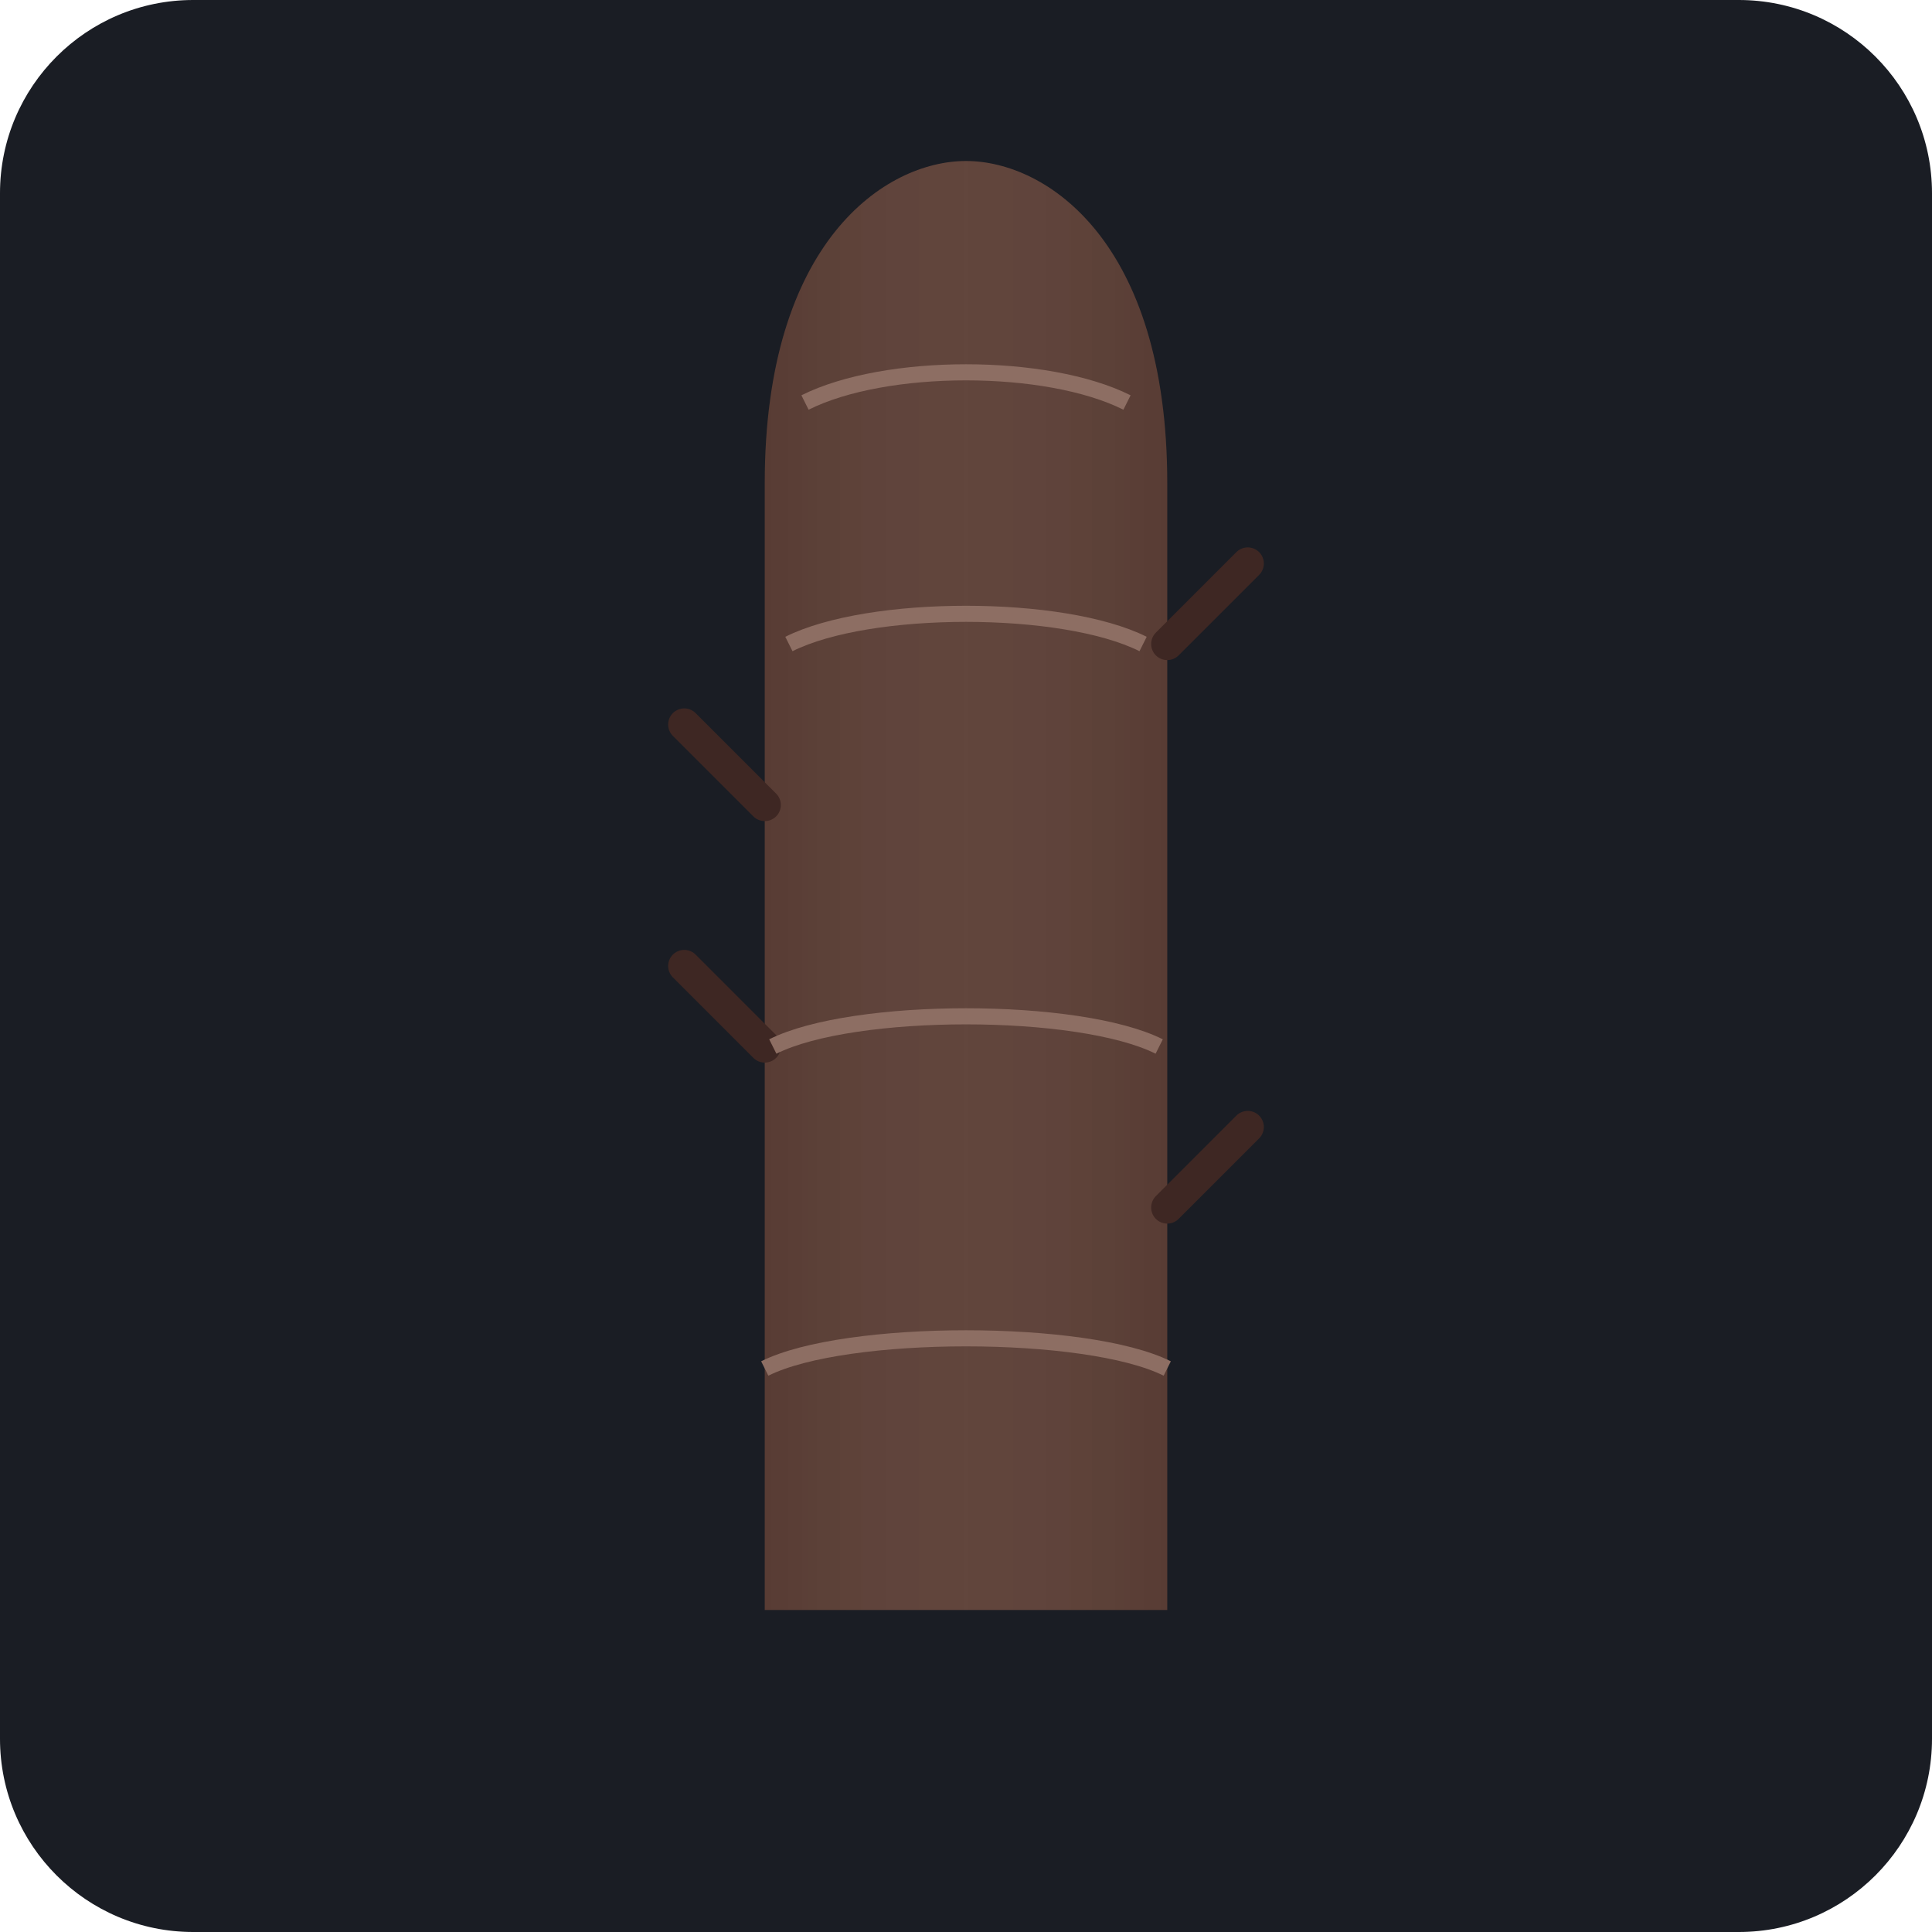
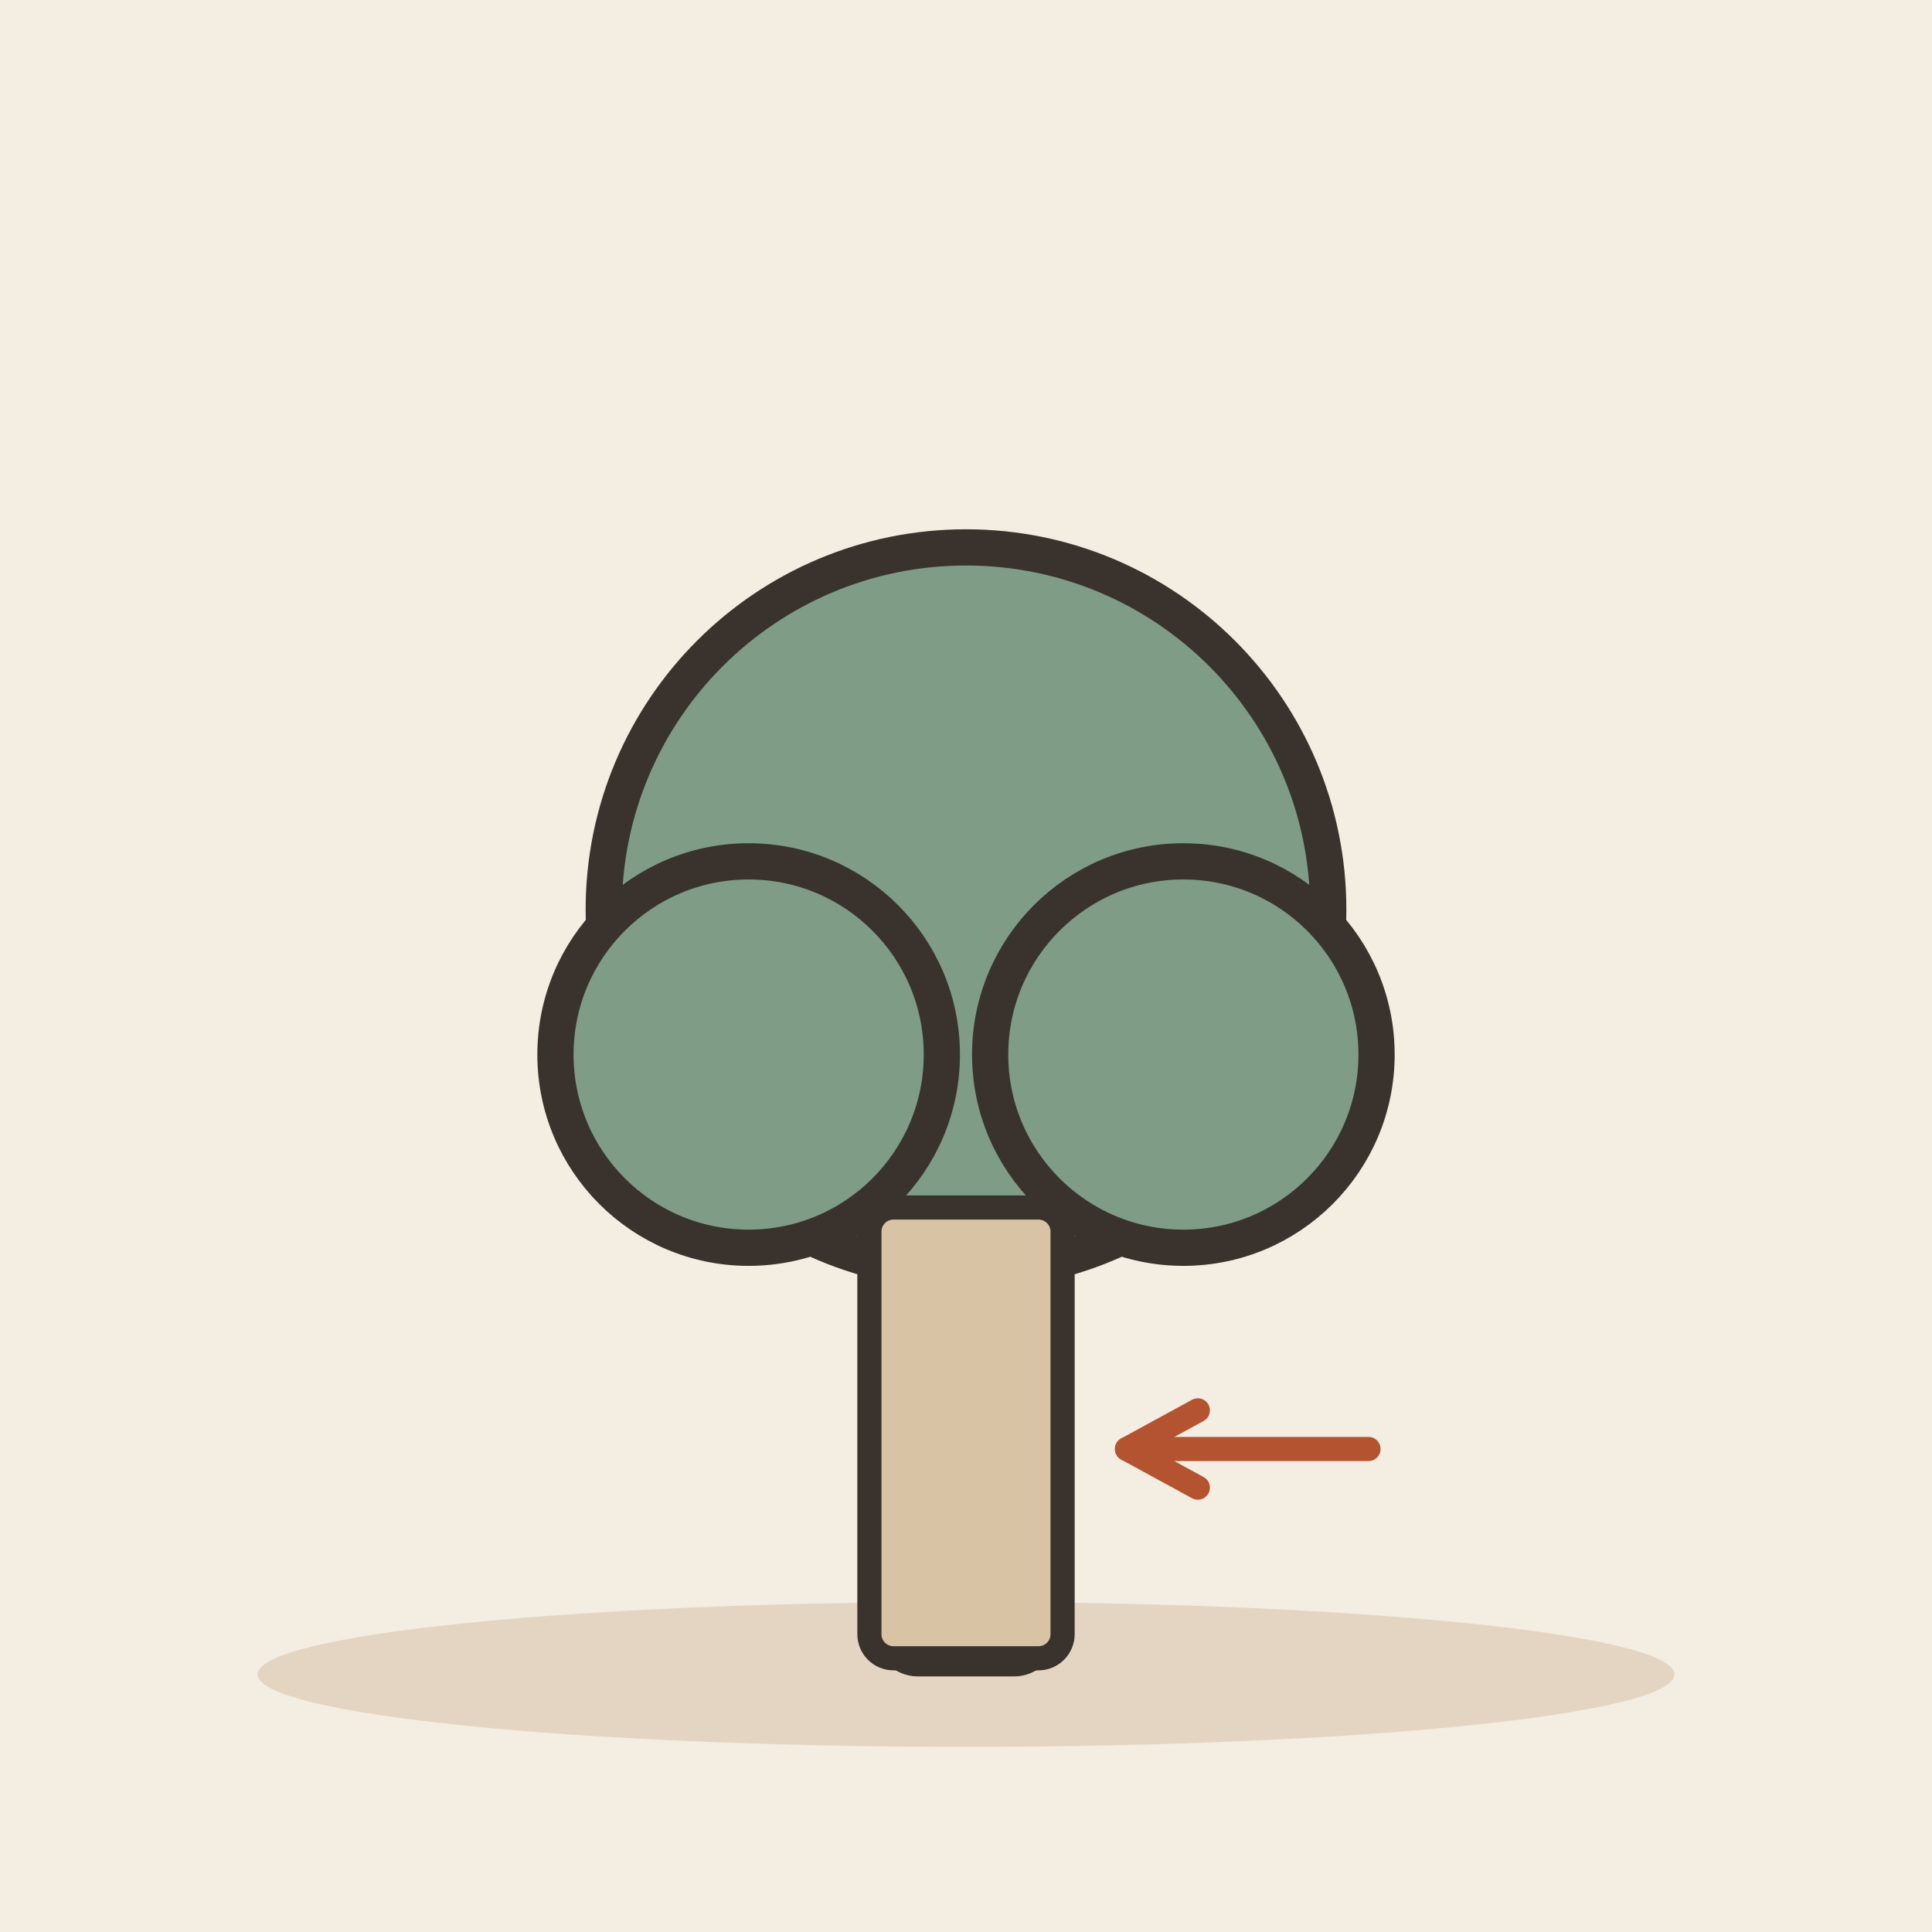
- <svg xmlns="http://www.w3.org/2000/svg" viewBox="0 0 240 240">
-   <rect width="240" height="240" rx="24" fill="#1A1D24" />
-   <g transform="translate(120, 120)">
-     <path d="M-25 80 L-25 -60 C-25 -90, -10 -100, 0 -100 C10 -100, 25 -90, 25 -60 L25 80 Z" fill="#5D4037" />
-     <path d="M-25 80 L-25 -60 C-25 -90, -10 -100, 0 -100 C10 -100, 25 -90, 25 -60 L25 80 Z" fill="url(#grad)" opacity="0.3" />
-     <path d="M-25 -20 L-35 -30 M-25 10 L-35 0 M25 -40 L35 -50 M25 30 L35 20" stroke="#3E2723" stroke-width="4" stroke-linecap="round" />
-     <path d="M-20 -70 C-10 -75, 10 -75, 20 -70" stroke="#8D6E63" stroke-width="2" fill="none" />
-     <path d="M-22 -40 C-12 -45, 12 -45, 22 -40" stroke="#8D6E63" stroke-width="2" fill="none" />
-     <path d="M-24 10 C-14 5, 14 5, 24 10" stroke="#8D6E63" stroke-width="2" fill="none" />
-     <path d="M-25 50 C-15 45, 15 45, 25 50" stroke="#8D6E63" stroke-width="2" fill="none" />
+ <svg xmlns="http://www.w3.org/2000/svg" viewBox="0 0 240 240" data-style="editorial">
+   <rect width="240" height="240" fill="#F4EDE2" />
+   <ellipse cx="120" cy="208" rx="88" ry="9" fill="#E3D5C1" />
+   <g transform="translate(120 206) scale(1.5 1.5)">
+     <rect x="-6" y="-40" width="12" height="40" rx="2" fill="#D8C3A5" stroke="#3A332D" stroke-width="3" stroke-linecap="round" stroke-linejoin="round" />
+     <circle cx="0" cy="-62" r="30" fill="#7E9C86" stroke="#3A332D" stroke-width="3" stroke-linecap="round" stroke-linejoin="round" />
+     <circle cx="-18" cy="-50" r="16" fill="#7E9C86" stroke="#3A332D" stroke-width="3" stroke-linecap="round" stroke-linejoin="round" />
+     <circle cx="18" cy="-50" r="16" fill="#7E9C86" stroke="#3A332D" stroke-width="3" stroke-linecap="round" stroke-linejoin="round" />
  </g>
-   <defs>
-     <linearGradient id="grad" x1="0" y1="0" x2="1" y2="0">
-       <stop offset="0%" stop-color="#000" stop-opacity="0.2" />
-       <stop offset="50%" stop-color="#FFF" stop-opacity="0.1" />
-       <stop offset="100%" stop-color="#000" stop-opacity="0.2" />
-     </linearGradient>
-   </defs>
+   <rect x="108" y="150" width="24" height="56" rx="3" fill="#D8C3A5" stroke="#3A332D" stroke-width="3" stroke-linecap="round" stroke-linejoin="round" />
+   <path d="M170 180L140 180" stroke="#B4532F" stroke-width="3" stroke-linecap="round" fill="none" />
+   <path d="M148.8 175.2L140 180L148.8 184.8" fill="none" stroke="#B4532F" stroke-width="3" stroke-linecap="round" stroke-linejoin="round" />
</svg>
